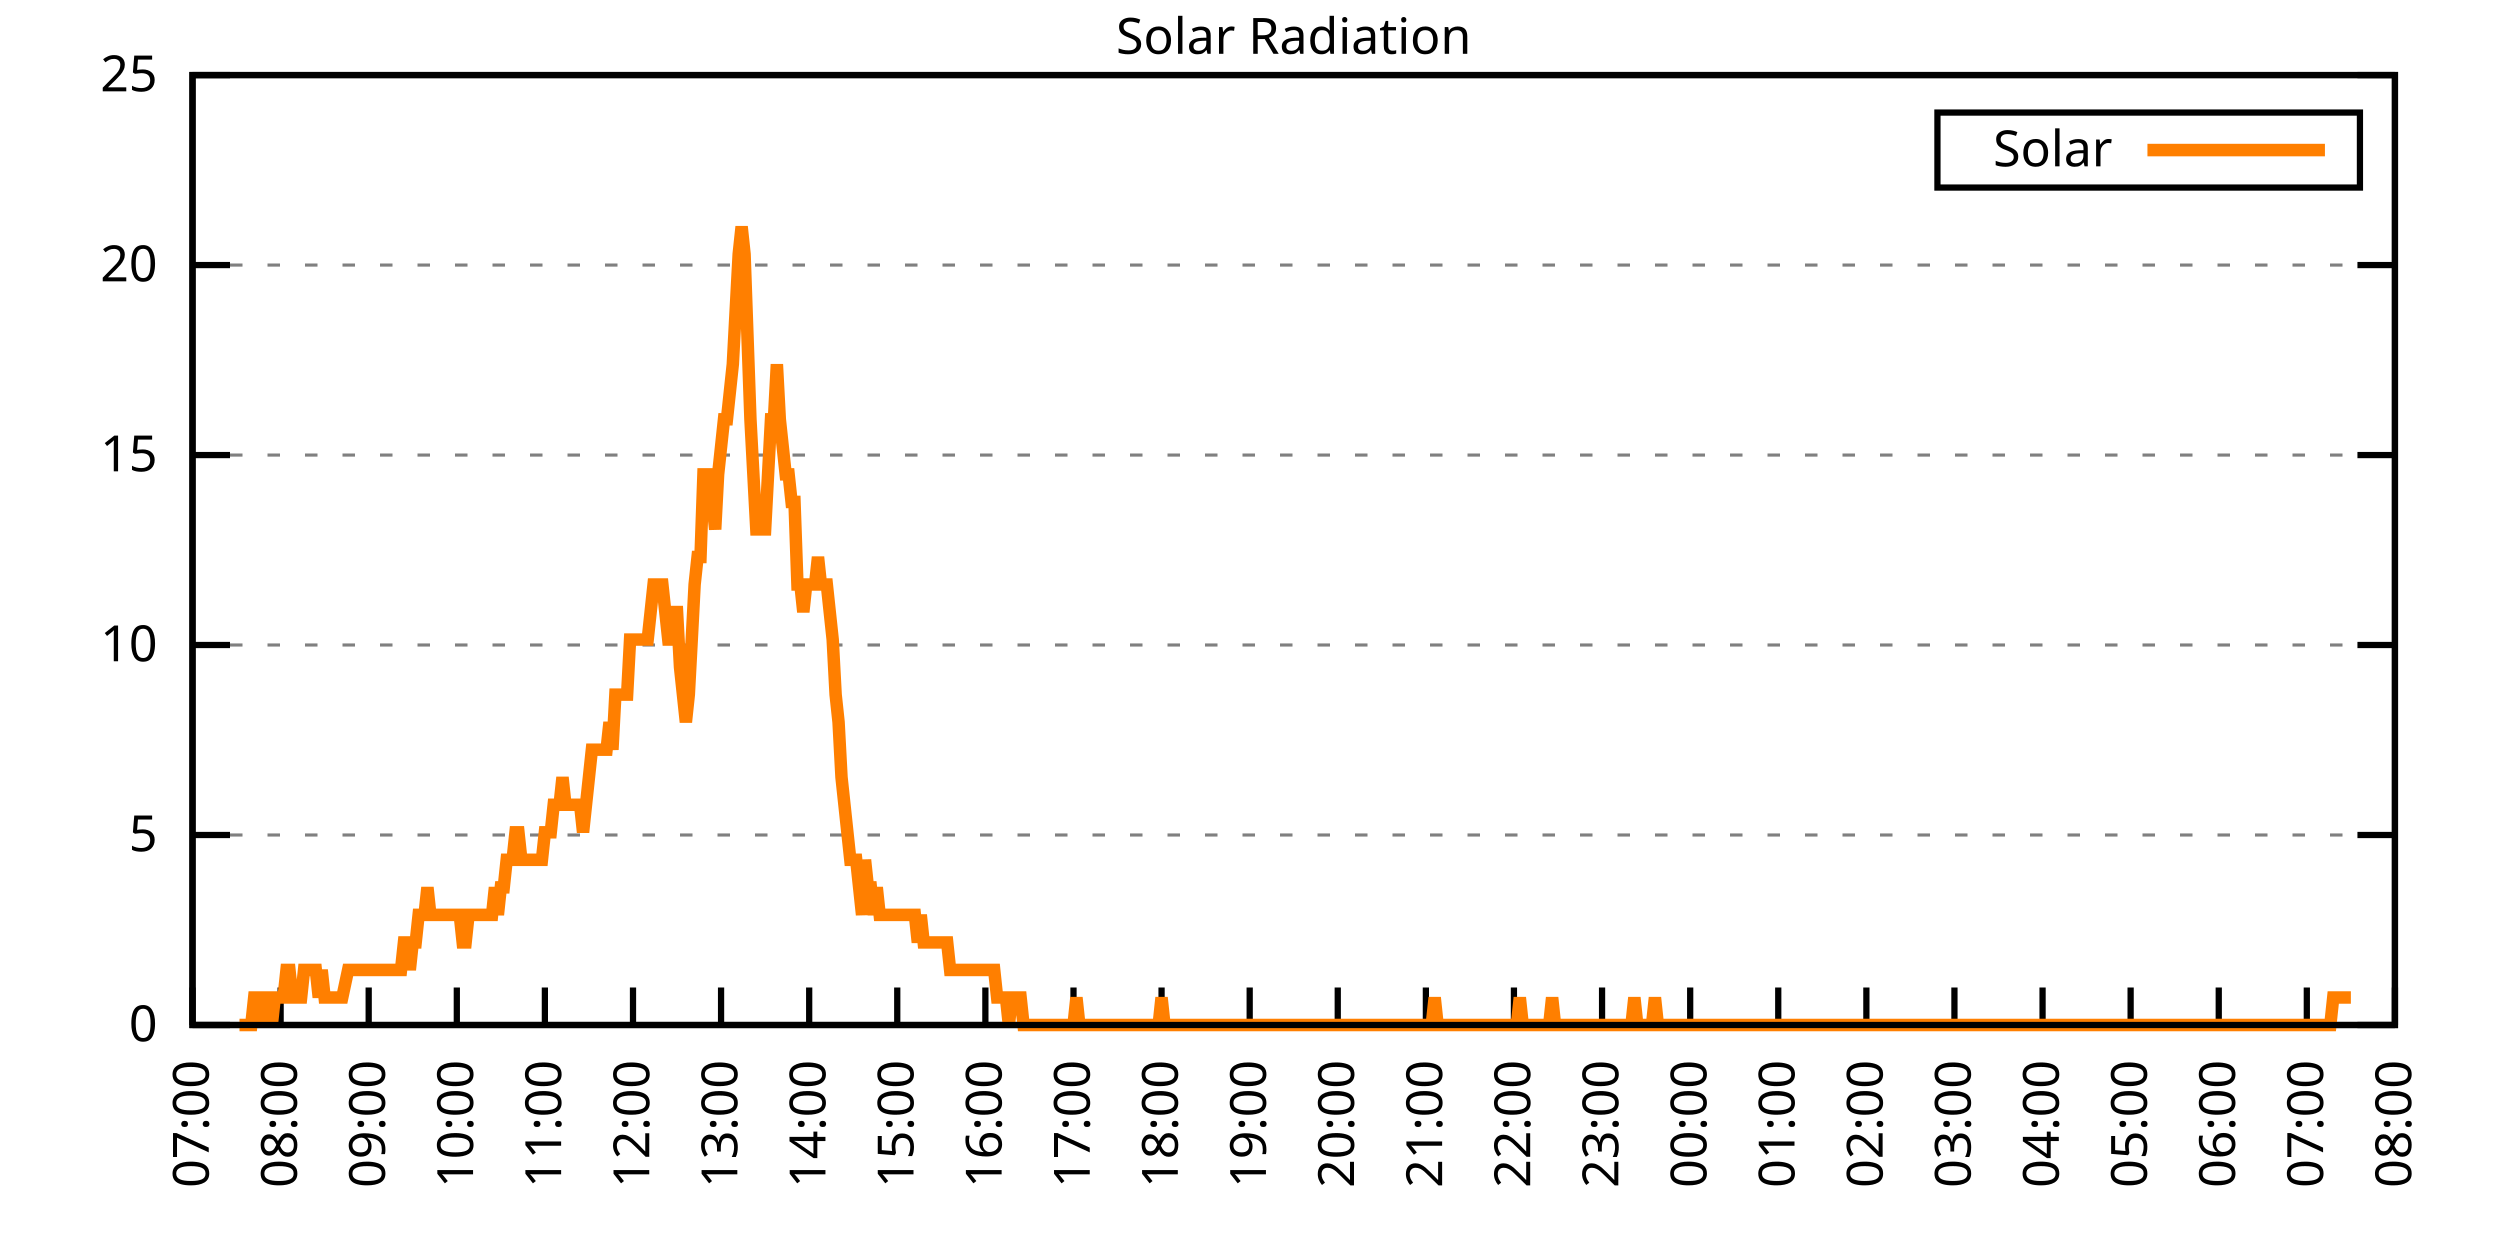
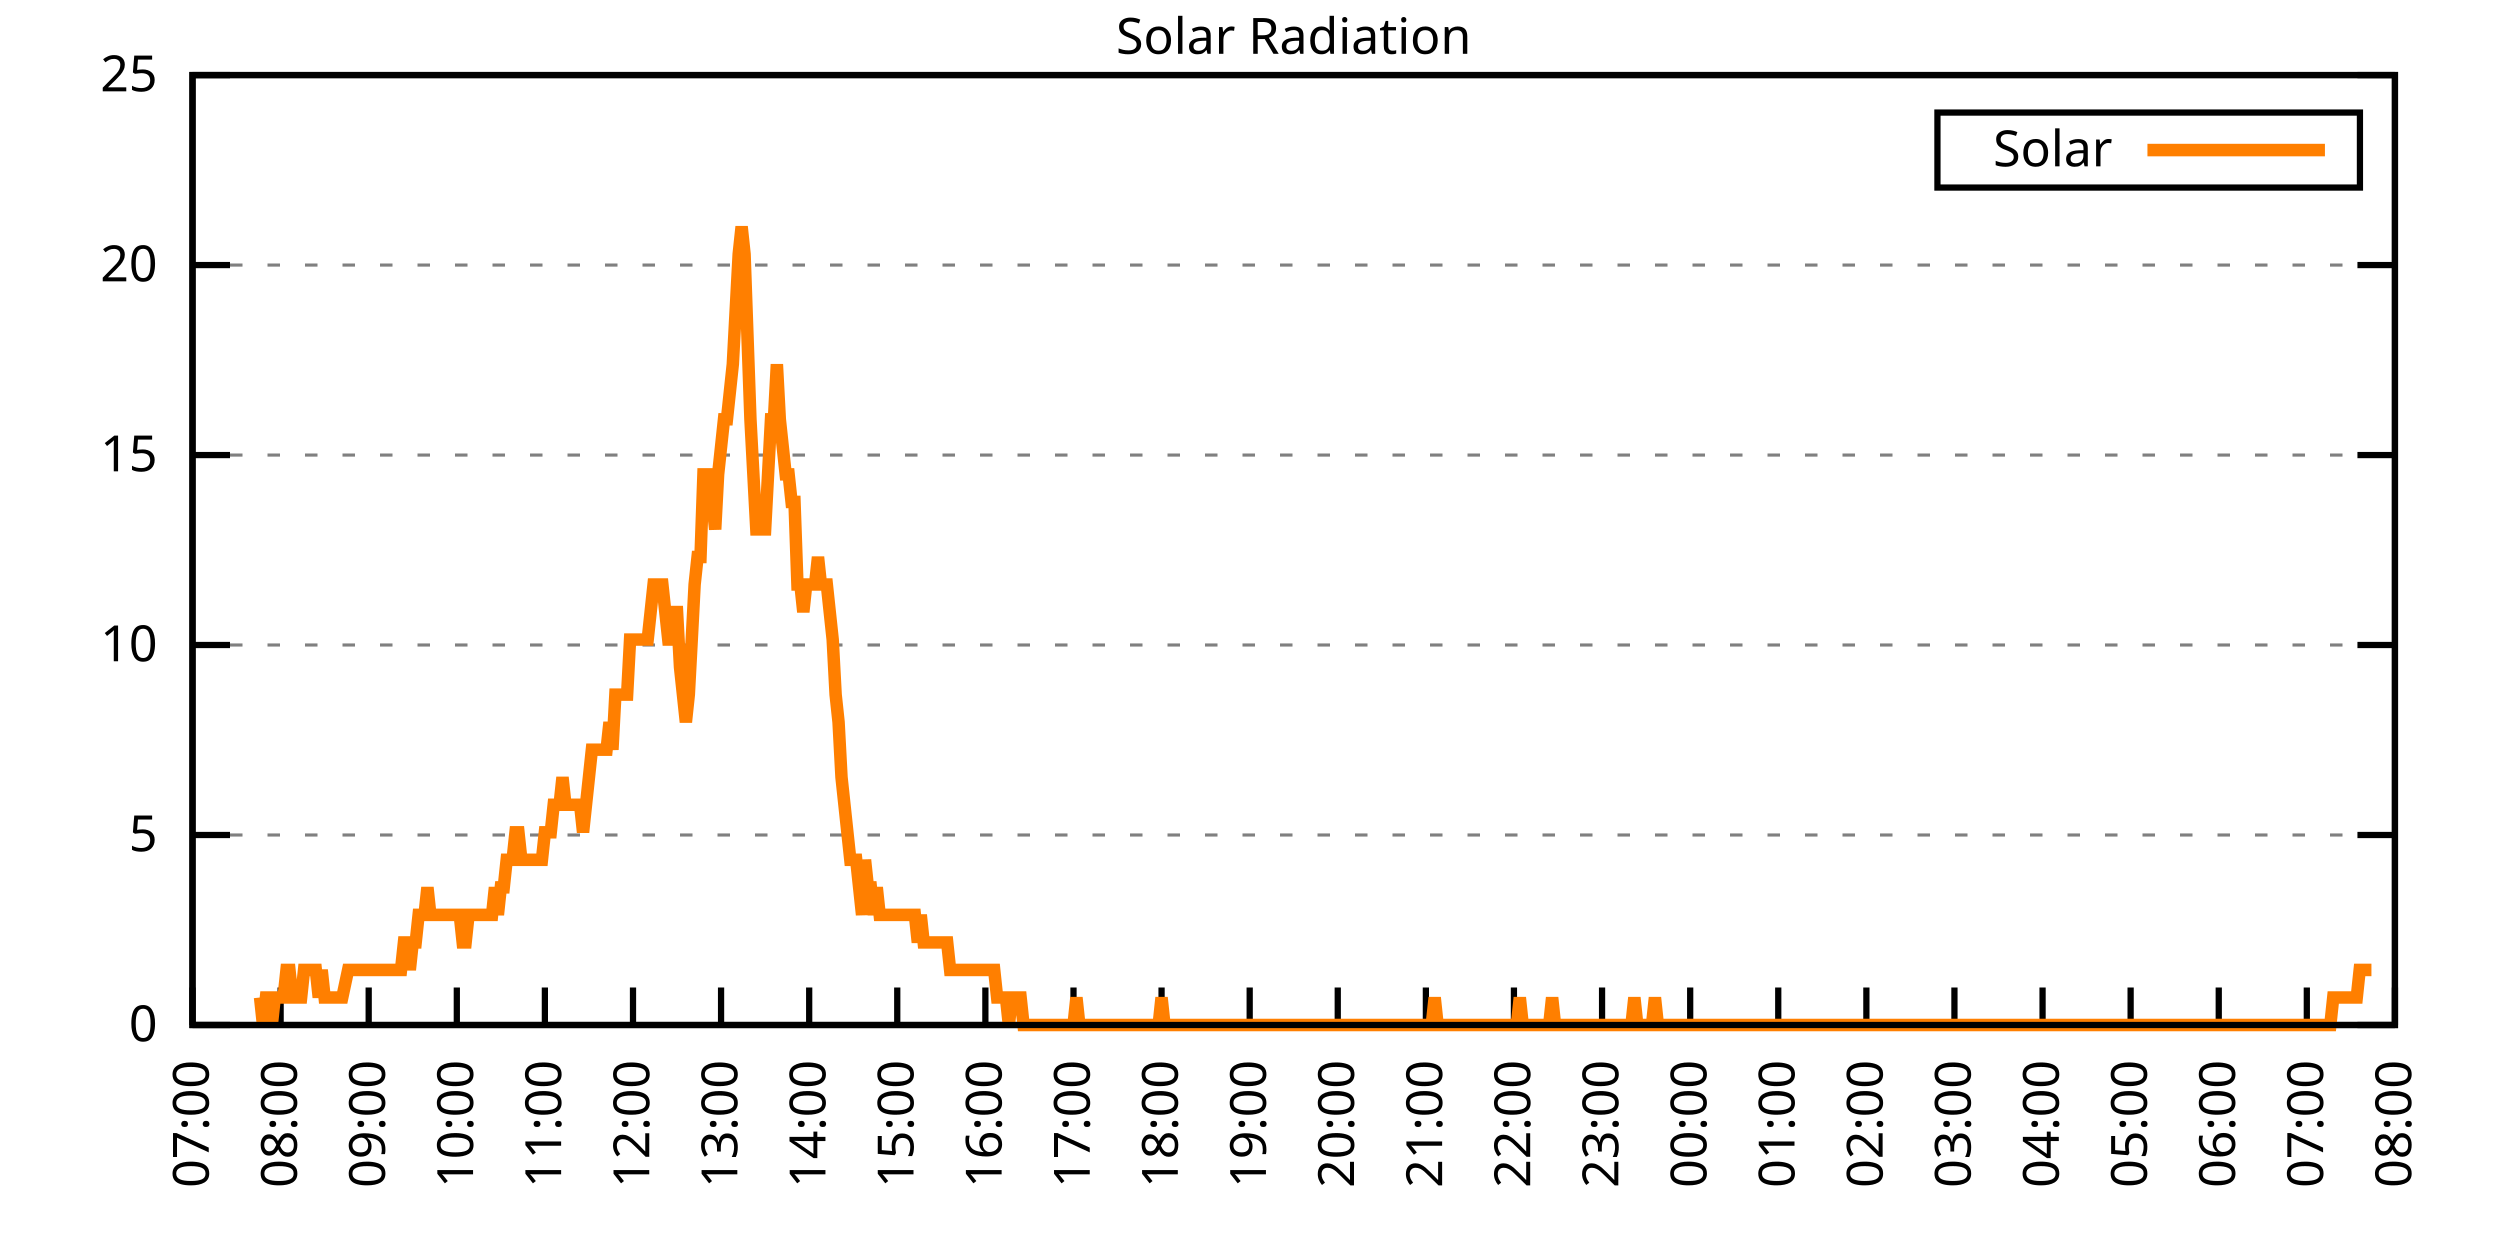
<svg xmlns="http://www.w3.org/2000/svg" xmlns:xlink="http://www.w3.org/1999/xlink" width="400" height="200" viewBox="0 0 400 200">
  <g id="gnuplot_canvas">
    <rect x="0" y="0" width="400" height="200" fill="none" />
    <defs>
      <circle id="gpDot" r="0.5" stroke-width="0.5" stroke="currentColor" />
      <path id="gpPt0" stroke-width="0.333" stroke="currentColor" d="M-1,0 h2 M0,-1 v2" />
      <path id="gpPt1" stroke-width="0.333" stroke="currentColor" d="M-1,-1 L1,1 M1,-1 L-1,1" />
      <path id="gpPt2" stroke-width="0.333" stroke="currentColor" d="M-1,0 L1,0 M0,-1 L0,1 M-1,-1 L1,1 M-1,1 L1,-1" />
      <rect id="gpPt3" stroke-width="0.333" stroke="currentColor" x="-1" y="-1" width="2" height="2" />
      <rect id="gpPt4" stroke-width="0.333" stroke="currentColor" fill="currentColor" x="-1" y="-1" width="2" height="2" />
      <circle id="gpPt5" stroke-width="0.333" stroke="currentColor" cx="0" cy="0" r="1" />
      <use xlink:href="#gpPt5" id="gpPt6" fill="currentColor" stroke="none" />
      <path id="gpPt7" stroke-width="0.333" stroke="currentColor" d="M0,-1.33 L-1.33,0.67 L1.33,0.67 z" />
      <use xlink:href="#gpPt7" id="gpPt8" fill="currentColor" stroke="none" />
      <use xlink:href="#gpPt7" id="gpPt9" stroke="currentColor" transform="rotate(180)" />
      <use xlink:href="#gpPt9" id="gpPt10" fill="currentColor" stroke="none" />
      <use xlink:href="#gpPt3" id="gpPt11" stroke="currentColor" transform="rotate(45)" />
      <use xlink:href="#gpPt11" id="gpPt12" fill="currentColor" stroke="none" />
      <path id="gpPt13" stroke-width="0.333" stroke="currentColor" d="M0,1.330 L1.265,0.411 L0.782,-1.067 L-0.782,-1.076 L-1.265,0.411 z" />
      <use xlink:href="#gpPt13" id="gpPt14" fill="currentColor" stroke="none" />
      <filter id="textbox" filterUnits="objectBoundingBox" x="0" y="0" height="1" width="1">
        <feFlood flood-color="white" flood-opacity="1" result="bgnd" />
        <feComposite in="SourceGraphic" in2="bgnd" operator="atop" />
      </filter>
      <filter id="greybox" filterUnits="objectBoundingBox" x="0" y="0" height="1" width="1">
        <feFlood flood-color="lightgrey" flood-opacity="1" result="grey" />
        <feComposite in="SourceGraphic" in2="grey" operator="atop" />
      </filter>
    </defs>
    <g fill="none" color="white" stroke="currentColor" stroke-width="1.00" stroke-linecap="butt" stroke-linejoin="miter">
</g>
    <g fill="none" color="black" stroke="currentColor" stroke-width="1.00" stroke-linecap="butt" stroke-linejoin="miter">
      <g stroke="none" shape-rendering="crispEdges">
        <polygon fill="rgb(255, 255, 255)" points="30.80,164.00 383.18,164.00 383.18,12.02 30.80,12.02 " />
      </g>
    </g>
    <g fill="none" color="black" stroke="currentColor" stroke-width="1.00" stroke-linecap="butt" stroke-linejoin="miter">
</g>
    <g fill="none" color="black" stroke="black" stroke-width="0.50" stroke-linecap="butt" stroke-linejoin="miter">
</g>
    <g fill="none" color="gray" stroke="currentColor" stroke-width="0.50" stroke-linecap="butt" stroke-linejoin="miter">
      <path stroke="gray" stroke-dasharray="2,4" class="gridline" d="M30.80,164.00 L383.19,164.00  " />
    </g>
    <g fill="none" color="gray" stroke="gray" stroke-width="1.00" stroke-linecap="butt" stroke-linejoin="miter">
</g>
    <g fill="none" color="black" stroke="currentColor" stroke-width="1.00" stroke-linecap="butt" stroke-linejoin="miter">
      <path stroke="black" d="M30.80,164.00 L36.80,164.00 M383.19,164.00 L377.19,164.00  " />
      <g transform="translate(25.20,166.60)" stroke="none" fill="black" font-family="Sans" font-size="8.00" text-anchor="end">
        <text>
          <tspan font-family="Sans"> 0</tspan>
        </text>
      </g>
    </g>
    <g fill="none" color="black" stroke="currentColor" stroke-width="1.00" stroke-linecap="butt" stroke-linejoin="miter">
</g>
    <g fill="none" color="black" stroke="black" stroke-width="0.50" stroke-linecap="butt" stroke-linejoin="miter">
</g>
    <g fill="none" color="gray" stroke="currentColor" stroke-width="0.50" stroke-linecap="butt" stroke-linejoin="miter">
      <path stroke="gray" stroke-dasharray="2,4" class="gridline" d="M30.80,133.60 L383.19,133.60  " />
    </g>
    <g fill="none" color="gray" stroke="gray" stroke-width="1.00" stroke-linecap="butt" stroke-linejoin="miter">
</g>
    <g fill="none" color="black" stroke="currentColor" stroke-width="1.00" stroke-linecap="butt" stroke-linejoin="miter">
      <path stroke="black" d="M30.80,133.60 L36.80,133.60 M383.19,133.60 L377.19,133.60  " />
      <g transform="translate(25.20,136.20)" stroke="none" fill="black" font-family="Sans" font-size="8.00" text-anchor="end">
        <text>
          <tspan font-family="Sans"> 5</tspan>
        </text>
      </g>
    </g>
    <g fill="none" color="black" stroke="currentColor" stroke-width="1.00" stroke-linecap="butt" stroke-linejoin="miter">
</g>
    <g fill="none" color="black" stroke="black" stroke-width="0.50" stroke-linecap="butt" stroke-linejoin="miter">
</g>
    <g fill="none" color="gray" stroke="currentColor" stroke-width="0.50" stroke-linecap="butt" stroke-linejoin="miter">
      <path stroke="gray" stroke-dasharray="2,4" class="gridline" d="M30.80,103.20 L383.19,103.20  " />
    </g>
    <g fill="none" color="gray" stroke="gray" stroke-width="1.00" stroke-linecap="butt" stroke-linejoin="miter">
</g>
    <g fill="none" color="black" stroke="currentColor" stroke-width="1.00" stroke-linecap="butt" stroke-linejoin="miter">
      <path stroke="black" d="M30.80,103.20 L36.80,103.20 M383.19,103.20 L377.19,103.20  " />
      <g transform="translate(25.20,105.80)" stroke="none" fill="black" font-family="Sans" font-size="8.00" text-anchor="end">
        <text>
          <tspan font-family="Sans"> 10</tspan>
        </text>
      </g>
    </g>
    <g fill="none" color="black" stroke="currentColor" stroke-width="1.00" stroke-linecap="butt" stroke-linejoin="miter">
</g>
    <g fill="none" color="black" stroke="black" stroke-width="0.50" stroke-linecap="butt" stroke-linejoin="miter">
</g>
    <g fill="none" color="gray" stroke="currentColor" stroke-width="0.50" stroke-linecap="butt" stroke-linejoin="miter">
      <path stroke="gray" stroke-dasharray="2,4" class="gridline" d="M30.80,72.81 L383.19,72.81  " />
    </g>
    <g fill="none" color="gray" stroke="gray" stroke-width="1.00" stroke-linecap="butt" stroke-linejoin="miter">
</g>
    <g fill="none" color="black" stroke="currentColor" stroke-width="1.00" stroke-linecap="butt" stroke-linejoin="miter">
      <path stroke="black" d="M30.80,72.81 L36.80,72.81 M383.19,72.81 L377.19,72.81  " />
      <g transform="translate(25.20,75.41)" stroke="none" fill="black" font-family="Sans" font-size="8.00" text-anchor="end">
        <text>
          <tspan font-family="Sans"> 15</tspan>
        </text>
      </g>
    </g>
    <g fill="none" color="black" stroke="currentColor" stroke-width="1.00" stroke-linecap="butt" stroke-linejoin="miter">
</g>
    <g fill="none" color="black" stroke="black" stroke-width="0.50" stroke-linecap="butt" stroke-linejoin="miter">
</g>
    <g fill="none" color="gray" stroke="currentColor" stroke-width="0.50" stroke-linecap="butt" stroke-linejoin="miter">
      <path stroke="gray" stroke-dasharray="2,4" class="gridline" d="M30.80,42.41 L383.19,42.41  " />
    </g>
    <g fill="none" color="gray" stroke="gray" stroke-width="1.00" stroke-linecap="butt" stroke-linejoin="miter">
</g>
    <g fill="none" color="black" stroke="currentColor" stroke-width="1.00" stroke-linecap="butt" stroke-linejoin="miter">
      <path stroke="black" d="M30.80,42.41 L36.80,42.41 M383.19,42.41 L377.19,42.41  " />
      <g transform="translate(25.20,45.01)" stroke="none" fill="black" font-family="Sans" font-size="8.00" text-anchor="end">
        <text>
          <tspan font-family="Sans"> 20</tspan>
        </text>
      </g>
    </g>
    <g fill="none" color="black" stroke="currentColor" stroke-width="1.00" stroke-linecap="butt" stroke-linejoin="miter">
</g>
    <g fill="none" color="black" stroke="black" stroke-width="0.50" stroke-linecap="butt" stroke-linejoin="miter">
</g>
    <g fill="none" color="gray" stroke="currentColor" stroke-width="0.50" stroke-linecap="butt" stroke-linejoin="miter">
      <path stroke="gray" stroke-dasharray="2,4" class="gridline" d="M30.80,12.01 L383.19,12.01  " />
    </g>
    <g fill="none" color="gray" stroke="gray" stroke-width="1.00" stroke-linecap="butt" stroke-linejoin="miter">
</g>
    <g fill="none" color="black" stroke="currentColor" stroke-width="1.00" stroke-linecap="butt" stroke-linejoin="miter">
      <path stroke="black" d="M30.80,12.01 L36.80,12.01 M383.19,12.01 L377.19,12.01  " />
      <g transform="translate(25.20,14.61)" stroke="none" fill="black" font-family="Sans" font-size="8.00" text-anchor="end">
        <text>
          <tspan font-family="Sans"> 25</tspan>
        </text>
      </g>
    </g>
    <g fill="none" color="black" stroke="currentColor" stroke-width="1.00" stroke-linecap="butt" stroke-linejoin="miter">
      <path stroke="black" d="M30.80,164.00 L30.80,158.00  " />
      <g transform="translate(33.40,169.60) rotate(270.00)" stroke="none" fill="black" font-family="Sans" font-size="8.00" text-anchor="end">
        <text>
          <tspan font-family="Sans">07:00</tspan>
        </text>
      </g>
    </g>
    <g fill="none" color="black" stroke="currentColor" stroke-width="1.00" stroke-linecap="butt" stroke-linejoin="miter">
      <path stroke="black" d="M44.90,164.00 L44.90,158.00  " />
      <g transform="translate(47.50,169.60) rotate(270.00)" stroke="none" fill="black" font-family="Sans" font-size="8.00" text-anchor="end">
        <text>
          <tspan font-family="Sans">08:00</tspan>
        </text>
      </g>
    </g>
    <g fill="none" color="black" stroke="currentColor" stroke-width="1.00" stroke-linecap="butt" stroke-linejoin="miter">
      <path stroke="black" d="M58.99,164.00 L58.99,158.00  " />
      <g transform="translate(61.59,169.60) rotate(270.00)" stroke="none" fill="black" font-family="Sans" font-size="8.00" text-anchor="end">
        <text>
          <tspan font-family="Sans">09:00</tspan>
        </text>
      </g>
    </g>
    <g fill="none" color="black" stroke="currentColor" stroke-width="1.00" stroke-linecap="butt" stroke-linejoin="miter">
      <path stroke="black" d="M73.09,164.00 L73.09,158.00  " />
      <g transform="translate(75.69,169.60) rotate(270.00)" stroke="none" fill="black" font-family="Sans" font-size="8.00" text-anchor="end">
        <text>
          <tspan font-family="Sans">10:00</tspan>
        </text>
      </g>
    </g>
    <g fill="none" color="black" stroke="currentColor" stroke-width="1.00" stroke-linecap="butt" stroke-linejoin="miter">
      <path stroke="black" d="M87.18,164.00 L87.18,158.00  " />
      <g transform="translate(89.78,169.60) rotate(270.00)" stroke="none" fill="black" font-family="Sans" font-size="8.00" text-anchor="end">
        <text>
          <tspan font-family="Sans">11:00</tspan>
        </text>
      </g>
    </g>
    <g fill="none" color="black" stroke="currentColor" stroke-width="1.00" stroke-linecap="butt" stroke-linejoin="miter">
      <path stroke="black" d="M101.28,164.00 L101.28,158.00  " />
      <g transform="translate(103.88,169.60) rotate(270.00)" stroke="none" fill="black" font-family="Sans" font-size="8.00" text-anchor="end">
        <text>
          <tspan font-family="Sans">12:00</tspan>
        </text>
      </g>
    </g>
    <g fill="none" color="black" stroke="currentColor" stroke-width="1.00" stroke-linecap="butt" stroke-linejoin="miter">
      <path stroke="black" d="M115.37,164.00 L115.37,158.00  " />
      <g transform="translate(117.97,169.60) rotate(270.00)" stroke="none" fill="black" font-family="Sans" font-size="8.00" text-anchor="end">
        <text>
          <tspan font-family="Sans">13:00</tspan>
        </text>
      </g>
    </g>
    <g fill="none" color="black" stroke="currentColor" stroke-width="1.00" stroke-linecap="butt" stroke-linejoin="miter">
      <path stroke="black" d="M129.47,164.00 L129.47,158.00  " />
      <g transform="translate(132.07,169.60) rotate(270.00)" stroke="none" fill="black" font-family="Sans" font-size="8.00" text-anchor="end">
        <text>
          <tspan font-family="Sans">14:00</tspan>
        </text>
      </g>
    </g>
    <g fill="none" color="black" stroke="currentColor" stroke-width="1.00" stroke-linecap="butt" stroke-linejoin="miter">
      <path stroke="black" d="M143.56,164.00 L143.56,158.00  " />
      <g transform="translate(146.16,169.60) rotate(270.00)" stroke="none" fill="black" font-family="Sans" font-size="8.00" text-anchor="end">
        <text>
          <tspan font-family="Sans">15:00</tspan>
        </text>
      </g>
    </g>
    <g fill="none" color="black" stroke="currentColor" stroke-width="1.00" stroke-linecap="butt" stroke-linejoin="miter">
      <path stroke="black" d="M157.66,164.00 L157.66,158.00  " />
      <g transform="translate(160.26,169.60) rotate(270.00)" stroke="none" fill="black" font-family="Sans" font-size="8.00" text-anchor="end">
        <text>
          <tspan font-family="Sans">16:00</tspan>
        </text>
      </g>
    </g>
    <g fill="none" color="black" stroke="currentColor" stroke-width="1.00" stroke-linecap="butt" stroke-linejoin="miter">
      <path stroke="black" d="M171.76,164.00 L171.76,158.00  " />
      <g transform="translate(174.36,169.60) rotate(270.00)" stroke="none" fill="black" font-family="Sans" font-size="8.00" text-anchor="end">
        <text>
          <tspan font-family="Sans">17:00</tspan>
        </text>
      </g>
    </g>
    <g fill="none" color="black" stroke="currentColor" stroke-width="1.00" stroke-linecap="butt" stroke-linejoin="miter">
      <path stroke="black" d="M185.85,164.00 L185.85,158.00  " />
      <g transform="translate(188.45,169.60) rotate(270.00)" stroke="none" fill="black" font-family="Sans" font-size="8.00" text-anchor="end">
        <text>
          <tspan font-family="Sans">18:00</tspan>
        </text>
      </g>
    </g>
    <g fill="none" color="black" stroke="currentColor" stroke-width="1.00" stroke-linecap="butt" stroke-linejoin="miter">
      <path stroke="black" d="M199.95,164.00 L199.95,158.00  " />
      <g transform="translate(202.55,169.60) rotate(270.00)" stroke="none" fill="black" font-family="Sans" font-size="8.00" text-anchor="end">
        <text>
          <tspan font-family="Sans">19:00</tspan>
        </text>
      </g>
    </g>
    <g fill="none" color="black" stroke="currentColor" stroke-width="1.00" stroke-linecap="butt" stroke-linejoin="miter">
      <path stroke="black" d="M214.04,164.00 L214.04,158.00  " />
      <g transform="translate(216.64,169.60) rotate(270.00)" stroke="none" fill="black" font-family="Sans" font-size="8.00" text-anchor="end">
        <text>
          <tspan font-family="Sans">20:00</tspan>
        </text>
      </g>
    </g>
    <g fill="none" color="black" stroke="currentColor" stroke-width="1.00" stroke-linecap="butt" stroke-linejoin="miter">
      <path stroke="black" d="M228.14,164.00 L228.14,158.00  " />
      <g transform="translate(230.74,169.60) rotate(270.00)" stroke="none" fill="black" font-family="Sans" font-size="8.00" text-anchor="end">
        <text>
          <tspan font-family="Sans">21:00</tspan>
        </text>
      </g>
    </g>
    <g fill="none" color="black" stroke="currentColor" stroke-width="1.00" stroke-linecap="butt" stroke-linejoin="miter">
      <path stroke="black" d="M242.23,164.00 L242.23,158.00  " />
      <g transform="translate(244.83,169.60) rotate(270.00)" stroke="none" fill="black" font-family="Sans" font-size="8.00" text-anchor="end">
        <text>
          <tspan font-family="Sans">22:00</tspan>
        </text>
      </g>
    </g>
    <g fill="none" color="black" stroke="currentColor" stroke-width="1.00" stroke-linecap="butt" stroke-linejoin="miter">
      <path stroke="black" d="M256.33,164.00 L256.33,158.00  " />
      <g transform="translate(258.93,169.60) rotate(270.00)" stroke="none" fill="black" font-family="Sans" font-size="8.00" text-anchor="end">
        <text>
          <tspan font-family="Sans">23:00</tspan>
        </text>
      </g>
    </g>
    <g fill="none" color="black" stroke="currentColor" stroke-width="1.00" stroke-linecap="butt" stroke-linejoin="miter">
      <path stroke="black" d="M270.43,164.00 L270.43,158.00  " />
      <g transform="translate(273.03,169.60) rotate(270.00)" stroke="none" fill="black" font-family="Sans" font-size="8.00" text-anchor="end">
        <text>
          <tspan font-family="Sans">00:00</tspan>
        </text>
      </g>
    </g>
    <g fill="none" color="black" stroke="currentColor" stroke-width="1.00" stroke-linecap="butt" stroke-linejoin="miter">
      <path stroke="black" d="M284.52,164.00 L284.52,158.00  " />
      <g transform="translate(287.12,169.60) rotate(270.00)" stroke="none" fill="black" font-family="Sans" font-size="8.00" text-anchor="end">
        <text>
          <tspan font-family="Sans">01:00</tspan>
        </text>
      </g>
    </g>
    <g fill="none" color="black" stroke="currentColor" stroke-width="1.00" stroke-linecap="butt" stroke-linejoin="miter">
      <path stroke="black" d="M298.62,164.00 L298.62,158.00  " />
      <g transform="translate(301.22,169.60) rotate(270.00)" stroke="none" fill="black" font-family="Sans" font-size="8.00" text-anchor="end">
        <text>
          <tspan font-family="Sans">02:00</tspan>
        </text>
      </g>
    </g>
    <g fill="none" color="black" stroke="currentColor" stroke-width="1.00" stroke-linecap="butt" stroke-linejoin="miter">
      <path stroke="black" d="M312.71,164.00 L312.71,158.00  " />
      <g transform="translate(315.31,169.60) rotate(270.00)" stroke="none" fill="black" font-family="Sans" font-size="8.00" text-anchor="end">
        <text>
          <tspan font-family="Sans">03:00</tspan>
        </text>
      </g>
    </g>
    <g fill="none" color="black" stroke="currentColor" stroke-width="1.00" stroke-linecap="butt" stroke-linejoin="miter">
      <path stroke="black" d="M326.81,164.00 L326.81,158.00  " />
      <g transform="translate(329.41,169.60) rotate(270.00)" stroke="none" fill="black" font-family="Sans" font-size="8.00" text-anchor="end">
        <text>
          <tspan font-family="Sans">04:00</tspan>
        </text>
      </g>
    </g>
    <g fill="none" color="black" stroke="currentColor" stroke-width="1.00" stroke-linecap="butt" stroke-linejoin="miter">
      <path stroke="black" d="M340.90,164.00 L340.90,158.00  " />
      <g transform="translate(343.50,169.60) rotate(270.00)" stroke="none" fill="black" font-family="Sans" font-size="8.00" text-anchor="end">
        <text>
          <tspan font-family="Sans">05:00</tspan>
        </text>
      </g>
    </g>
    <g fill="none" color="black" stroke="currentColor" stroke-width="1.00" stroke-linecap="butt" stroke-linejoin="miter">
      <path stroke="black" d="M355.00,164.00 L355.00,158.00  " />
      <g transform="translate(357.60,169.60) rotate(270.00)" stroke="none" fill="black" font-family="Sans" font-size="8.00" text-anchor="end">
        <text>
          <tspan font-family="Sans">06:00</tspan>
        </text>
      </g>
    </g>
    <g fill="none" color="black" stroke="currentColor" stroke-width="1.00" stroke-linecap="butt" stroke-linejoin="miter">
      <path stroke="black" d="M369.09,164.00 L369.09,158.00  " />
      <g transform="translate(371.69,169.60) rotate(270.00)" stroke="none" fill="black" font-family="Sans" font-size="8.00" text-anchor="end">
        <text>
          <tspan font-family="Sans">07:00</tspan>
        </text>
      </g>
    </g>
    <g fill="none" color="black" stroke="currentColor" stroke-width="1.00" stroke-linecap="butt" stroke-linejoin="miter">
      <path stroke="black" d="M383.19,164.00 L383.19,158.00  " />
      <g transform="translate(385.79,169.60) rotate(270.00)" stroke="none" fill="black" font-family="Sans" font-size="8.00" text-anchor="end">
        <text>
          <tspan font-family="Sans">08:00</tspan>
        </text>
      </g>
    </g>
    <g fill="none" color="black" stroke="currentColor" stroke-width="1.00" stroke-linecap="butt" stroke-linejoin="miter">
</g>
    <g fill="none" color="black" stroke="currentColor" stroke-width="1.00" stroke-linecap="butt" stroke-linejoin="miter">
      <path stroke="black" d="M30.80,12.01 L30.80,164.00 L383.19,164.00 L383.19,12.01 L30.80,12.01 Z  " />
    </g>
    <g fill="none" color="black" stroke="currentColor" stroke-width="1.00" stroke-linecap="butt" stroke-linejoin="miter">
</g>
    <g fill="none" color="black" stroke="currentColor" stroke-width="1.00" stroke-linecap="butt" stroke-linejoin="miter">
      <path stroke="black" d="M309.99,30.01 L309.99,18.01 L377.59,18.01 L377.59,30.01 L309.99,30.01 Z  " />
    </g>
    <g id="Solar_Radiation_plot_1">
      <g fill="none" color="white" stroke="black" stroke-width="2.00" stroke-linecap="butt" stroke-linejoin="miter">
</g>
      <g fill="none" color="black" stroke="currentColor" stroke-width="2.00" stroke-linecap="butt" stroke-linejoin="miter">
        <g transform="translate(337.99,26.61)" stroke="none" fill="black" font-family="Sans" font-size="8.00" text-anchor="end">
          <text>
            <tspan font-family="Sans">Solar</tspan>
          </text>
        </g>
      </g>
      <g fill="none" color="black" stroke="currentColor" stroke-width="2.00" stroke-linecap="butt" stroke-linejoin="miter">
-         <path stroke="rgb(255, 127,   0)" d="M343.59,24.01 L371.99,24.01 M38.32,164.00 L38.79,164.00 L39.26,164.00 L39.73,164.00 L40.20,164.00 L40.67,159.60   L41.14,159.60 L41.61,159.60 L42.08,164.00 L42.55,159.60 L43.02,159.60 L43.49,164.00 L43.96,159.60 L44.43,159.60   L44.90,159.60 L45.37,159.60 L45.84,155.19 L46.31,155.19 L46.78,159.60 L47.24,159.60 L47.71,159.60 L48.18,159.60   L48.65,155.19 L49.12,155.19 L49.59,155.19 L50.06,155.19 L50.53,155.19 L51.00,159.60 L51.47,155.19 L51.94,159.60   L52.41,159.60 L52.88,159.60 L53.35,159.60 L53.82,159.60 L54.29,159.60 L54.76,159.60 L55.70,155.19 L56.17,155.19   L56.64,155.19 L57.11,155.19 L57.58,155.19 L58.05,155.19 L58.52,155.19 L58.99,155.19 L59.46,155.19 L59.93,155.19   L60.40,155.19 L60.87,155.19 L61.34,155.19 L61.81,155.19 L62.28,155.19 L62.75,155.19 L63.22,155.19 L63.69,155.19   L64.16,155.19 L64.63,150.79 L65.10,150.79 L65.57,155.19 L66.04,150.79 L66.51,150.79 L66.98,146.38 L67.45,146.38   L67.92,146.38 L68.39,141.98 L68.86,146.38 L69.33,146.38 L69.80,146.38 L70.27,146.38 L70.74,146.38 L71.21,146.38   L71.68,146.38 L72.15,146.38 L72.62,146.38 L73.09,146.38 L73.56,146.38 L74.03,150.79 L74.50,150.79 L74.97,146.38   L75.44,146.38 L75.91,146.38 L76.38,146.38 L76.85,146.38 L77.32,146.38 L77.79,146.38 L78.26,146.38 L78.73,146.38   L79.19,141.98 L79.66,146.38 L80.13,141.98 L80.60,141.98 L81.07,137.57 L81.54,137.57 L82.01,137.57 L82.48,133.17   L82.95,133.17 L83.42,137.57 L83.89,137.57 L84.36,137.57 L84.83,137.57 L85.30,137.57 L85.77,137.57 L86.24,137.57   L86.71,137.57 L87.18,133.17 L87.65,133.17 L88.12,133.17 L88.59,128.76 L89.06,128.76 L89.53,128.76 L90.00,124.36   L90.47,128.76 L90.94,128.76 L91.41,128.76 L91.88,128.76 L92.35,128.76 L92.82,128.76 L93.29,133.17 L93.76,128.76   L94.23,124.36 L94.70,119.95 L95.17,119.95 L95.64,119.95 L96.11,119.95 L96.58,119.95 L97.05,119.95 L97.52,115.55   L97.99,119.95 L98.46,111.14 L98.93,111.14 L99.40,111.14 L99.87,111.14 L100.34,111.14 L100.81,102.33 L101.28,102.33   L101.75,102.33 L102.22,102.33 L102.69,102.33 L103.16,102.33 L103.63,102.33 L104.10,97.93 L104.57,93.52 L105.04,93.52   L105.51,93.52 L105.98,93.52 L106.45,97.93 L106.92,102.33 L107.39,102.33 L107.86,97.93 L108.33,97.93 L108.80,106.74   L109.27,111.14 L109.74,115.55 L110.21,111.14 L110.68,102.33 L111.14,93.52 L111.61,89.12 L112.08,89.12 L112.55,75.90   L113.02,75.90 L113.49,75.90 L113.96,80.31 L114.43,84.71 L114.90,75.90 L115.37,71.50 L115.84,67.09 L116.31,67.09   L116.78,62.69 L117.25,58.28 L117.72,49.47 L118.19,40.66 L118.66,36.26 L119.13,40.66 L119.60,53.88 L120.07,67.09   L120.54,75.90 L121.01,84.71 L121.48,84.71 L121.95,84.71 L122.42,84.71 L122.89,75.90 L123.36,67.09 L123.83,67.09   L124.30,58.28 L124.77,67.09 L125.24,71.50 L125.71,75.90 L126.18,75.90 L126.65,80.31 L127.12,80.31 L127.59,93.52   L128.06,93.52 L128.53,97.93 L129.00,93.52 L129.47,93.52 L129.94,93.52 L130.41,93.52 L130.88,89.12 L131.35,93.52   L131.82,93.52 L132.29,93.52 L132.76,97.93 L133.23,102.33 L133.70,111.14 L134.17,115.55 L134.64,124.36 L135.11,128.76   L135.58,133.17 L136.05,137.57 L136.52,137.57 L136.99,137.57 L137.46,141.98 L137.93,146.38 L138.40,137.57 L138.87,141.98   L139.34,141.98 L139.81,146.38 L140.28,141.98 L140.75,146.38 L141.22,146.38 L141.69,146.38 L142.16,146.38 L142.63,146.38   L143.09,146.38 L143.56,146.38 L144.03,146.38 L144.50,146.38 L144.97,146.38 L145.44,146.38 L145.91,146.38 L146.38,146.38   L146.85,150.79 L147.32,146.38 L147.79,150.79 L148.26,150.79 L148.73,150.79 L149.20,150.79 L149.67,150.79 L150.14,150.79   L150.61,150.79 L151.08,150.79 L151.55,150.79 L152.02,155.19 L152.49,155.19 L152.96,155.19 L153.43,155.19 L153.90,155.19   L154.37,155.19 L154.84,155.19 L155.31,155.19 L155.78,155.19 L156.25,155.19 L156.72,155.19 L157.19,155.19 L157.66,155.19   L158.13,155.19 L158.60,155.19 L159.07,155.19 L159.54,159.60 L160.01,159.60 L160.48,159.60 L160.95,159.60 L161.42,164.00   L161.89,159.60 L162.36,159.60 L162.83,159.60 L163.30,159.60 L163.77,164.00 L164.24,164.00 L164.71,164.00 L165.18,164.00   L165.65,164.00 L166.12,164.00 L166.59,164.00 L167.06,164.00 L167.53,164.00 L168.00,164.00 L168.47,164.00 L168.94,164.00   L169.41,164.00 L169.88,164.00 L170.35,164.00 L170.82,164.00 L171.29,164.00 L171.76,164.00 L172.23,159.60 L172.70,164.00   L173.17,164.00 L173.64,164.00 L174.11,164.00 L174.58,164.00 L175.04,164.00 L175.51,164.00 L175.98,164.00 L176.45,164.00   L176.92,164.00 L177.39,164.00 L177.86,164.00 L178.33,164.00 L178.80,164.00 L179.27,164.00 L179.74,164.00 L180.21,164.00   L180.68,164.00 L181.15,164.00 L181.62,164.00 L182.09,164.00 L182.56,164.00 L183.03,164.00 L183.50,164.00 L183.97,164.00   L184.44,164.00 L184.91,164.00 L185.38,164.00 L185.85,159.60 L186.32,164.00 L186.79,164.00 L187.26,164.00 L187.73,164.00   L188.20,164.00 L188.67,164.00 L189.14,164.00 L189.61,164.00 L190.08,164.00 L190.55,164.00 L191.02,164.00 L191.49,164.00   L191.96,164.00 L192.43,164.00 L192.90,164.00 L193.37,164.00 L193.84,164.00 L194.31,164.00 L194.78,164.00 L195.25,164.00   L195.72,164.00 L196.19,164.00 L196.66,164.00 L197.13,164.00 L197.60,164.00 L198.07,164.00 L198.54,164.00 L199.01,164.00   L199.48,164.00 L199.95,164.00 L200.42,164.00 L200.89,164.00 L201.36,164.00 L201.83,164.00 L202.30,164.00 L202.77,164.00   L203.24,164.00 L203.71,164.00 L204.18,164.00 L204.65,164.00 L205.12,164.00 L205.59,164.00 L206.06,164.00 L206.53,164.00   L207.00,164.00 L207.46,164.00 L207.93,164.00 L208.40,164.00 L208.87,164.00 L209.34,164.00 L209.81,164.00 L210.28,164.00   L210.75,164.00 L211.22,164.00 L211.69,164.00 L212.16,164.00 L212.63,164.00 L213.10,164.00 L213.57,164.00 L214.04,164.00   L214.51,164.00 L214.98,164.00 L215.45,164.00 L215.92,164.00 L216.39,164.00 L216.86,164.00 L217.33,164.00 L217.80,164.00   L218.27,164.00 L218.74,164.00 L219.21,164.00 L219.68,164.00 L220.15,164.00 L220.62,164.00 L221.09,164.00 L221.56,164.00   L222.03,164.00 L222.50,164.00 L222.97,164.00 L223.44,164.00 L223.91,164.00 L224.38,164.00 L224.85,164.00 L225.32,164.00   L225.79,164.00 L226.26,164.00 L226.73,164.00 L227.20,164.00 L227.67,164.00 L228.14,164.00 L228.61,164.00 L229.08,164.00   L229.55,159.60 L230.02,164.00 L230.49,164.00 L230.96,164.00 L231.43,164.00 L231.90,164.00 L232.37,164.00 L232.84,164.00   L233.31,164.00 L233.78,164.00 L234.25,164.00 L234.72,164.00 L235.19,164.00 L235.66,164.00 L236.13,164.00 L236.60,164.00   L237.07,164.00 L237.54,164.00 L238.01,164.00 L238.48,164.00 L238.95,164.00 L239.41,164.00 L239.88,164.00 L240.35,164.00   L240.82,164.00 L241.29,164.00 L241.76,164.00 L242.23,164.00 L242.70,164.00 L243.17,159.60 L243.64,164.00 L244.11,164.00   L244.58,164.00 L245.05,164.00 L245.52,164.00 L245.99,164.00 L246.46,164.00 L246.93,164.00 L247.40,164.00 L247.87,164.00   L248.34,159.60 L248.81,164.00 L249.28,164.00 L249.75,164.00 L250.22,164.00 L250.69,164.00 L251.16,164.00 L251.63,164.00   L252.10,164.00 L252.57,164.00 L253.04,164.00 L253.51,164.00 L253.98,164.00 L254.45,164.00 L254.92,164.00 L255.39,164.00   L255.86,164.00 L256.33,164.00 L256.80,164.00 L257.27,164.00 L257.74,164.00 L258.21,164.00 L258.68,164.00 L259.15,164.00   L259.62,164.00 L260.09,164.00 L260.56,164.00 L261.03,164.00 L261.50,159.60 L261.97,164.00 L262.44,164.00 L262.91,164.00   L263.38,164.00 L263.85,164.00 L264.32,164.00 L264.79,159.60 L265.26,164.00 L265.73,164.00 L266.20,164.00 L266.67,164.00   L267.14,164.00 L267.61,164.00 L268.08,164.00 L268.55,164.00 L269.02,164.00 L269.49,164.00 L269.96,164.00 L270.43,164.00   L270.90,164.00 L271.36,164.00 L271.83,164.00 L272.30,164.00 L272.77,164.00 L273.24,164.00 L273.71,164.00 L274.18,164.00   L274.65,164.00 L275.12,164.00 L275.59,164.00 L276.06,164.00 L276.53,164.00 L277.00,164.00 L277.47,164.00 L277.94,164.00   L278.41,164.00 L278.88,164.00 L279.35,164.00 L279.82,164.00 L280.29,164.00 L280.76,164.00 L281.23,164.00 L281.70,164.00   L282.17,164.00 L282.64,164.00 L283.11,164.00 L283.58,164.00 L284.05,164.00 L284.52,164.00 L284.99,164.00 L285.46,164.00   L285.93,164.00 L286.40,164.00 L286.87,164.00 L287.34,164.00 L287.81,164.00 L288.28,164.00 L288.75,164.00 L289.22,164.00   L289.69,164.00 L290.16,164.00 L290.63,164.00 L291.10,164.00 L291.57,164.00 L292.04,164.00 L292.51,164.00 L292.98,164.00   L293.45,164.00 L293.92,164.00 L294.39,164.00 L294.86,164.00 L295.33,164.00 L295.80,164.00 L296.27,164.00 L296.74,164.00   L297.21,164.00 L297.68,164.00 L298.15,164.00 L298.62,164.00 L299.09,164.00 L299.56,164.00 L300.03,164.00 L300.50,164.00   L300.97,164.00 L301.44,164.00 L301.91,164.00 L302.38,164.00 L302.85,164.00 L303.31,164.00 L303.78,164.00 L304.25,164.00   L304.72,164.00 L305.19,164.00 L305.66,164.00 L306.13,164.00 L306.60,164.00 L307.07,164.00 L307.54,164.00 L308.01,164.00   L308.48,164.00 L308.95,164.00 L309.42,164.00 L309.89,164.00 L310.36,164.00 L310.83,164.00 L311.30,164.00 L311.77,164.00   L312.24,164.00 L312.71,164.00 L313.18,164.00 L313.65,164.00 L314.12,164.00 L314.59,164.00 L315.06,164.00 L315.53,164.00   L316.00,164.00 L316.47,164.00 L316.94,164.00 L317.41,164.00 L317.88,164.00 L318.35,164.00 L318.82,164.00 L319.29,164.00   L319.76,164.00 L320.23,164.00 L320.70,164.00 L321.17,164.00 L321.64,164.00 L322.11,164.00 L322.58,164.00 L323.05,164.00   L323.52,164.00 L323.99,164.00 L324.46,164.00 L324.93,164.00 L325.40,164.00 L325.87,164.00 L326.34,164.00 L326.81,164.00   L327.28,164.00 L327.75,164.00 L328.22,164.00 L328.69,164.00 L329.16,164.00 L329.63,164.00 L330.10,164.00 L330.57,164.00   L331.04,164.00 L331.51,164.00 L331.98,164.00 L332.45,164.00 L332.92,164.00 L333.39,164.00 L333.86,164.00 L334.33,164.00   L334.80,164.00 L335.26,164.00 L335.73,164.00 L336.20,164.00 L336.67,164.00 L337.14,164.00 L337.61,164.00 L338.08,164.00   L338.55,164.00 L339.02,164.00 L339.49,164.00 L339.96,164.00 L340.43,164.00 L340.90,164.00 L341.37,164.00 L341.84,164.00   L342.31,164.00 L342.78,164.00 L343.25,164.00 L343.72,164.00 L344.19,164.00 L344.66,164.00 L345.13,164.00 L345.60,164.00   L346.07,164.00 L346.54,164.00 L347.01,164.00 L347.48,164.00 L347.95,164.00 L348.42,164.00 L348.89,164.00 L349.36,164.00   L349.83,164.00 L350.30,164.00 L350.77,164.00 L351.24,164.00 L351.71,164.00 L352.18,164.00 L352.65,164.00 L353.12,164.00   L353.59,164.00 L354.06,164.00 L354.53,164.00 L355.00,164.00 L355.47,164.00 L355.94,164.00 L356.41,164.00 L356.88,164.00   L357.35,164.00 L357.82,164.00 L358.29,164.00 L358.76,164.00 L359.23,164.00 L359.70,164.00 L360.17,164.00 L360.64,164.00   L361.11,164.00 L361.58,164.00 L362.05,164.00 L362.52,164.00 L362.99,164.00 L363.46,164.00 L363.93,164.00 L364.40,164.00   L364.87,164.00 L365.34,164.00 L365.81,164.00 L366.28,164.00 L366.75,164.00 L367.21,164.00 L367.68,164.00 L368.15,164.00   L368.62,164.00 L369.09,164.00 L369.56,164.00 L370.03,164.00 L370.50,164.00 L370.97,164.00 L371.44,164.00 L371.91,164.00   L372.38,164.00 L372.85,164.00 L373.32,159.60 L373.79,159.60 L374.26,159.60 L374.73,159.60 L375.20,159.60 L375.67,159.60   L376.14,159.60  " />
+         <path stroke="rgb(255, 127,   0)" d="M343.59,24.01 L371.99,24.01 M41.61,159.60 L42.08,164.00 L42.55,159.60 L43.02,159.60 L43.49,164.00 L43.96,159.60   L44.43,159.60 L44.90,159.60 L45.37,159.60 L45.84,155.19 L46.31,155.19 L46.78,159.60 L47.24,159.60 L47.71,159.60   L48.18,159.60 L48.65,155.19 L49.12,155.19 L49.59,155.19 L50.06,155.19 L50.53,155.19 L51.00,159.60 L51.47,155.19   L51.94,159.60 L52.41,159.60 L52.88,159.60 L53.35,159.60 L53.82,159.60 L54.29,159.60 L54.76,159.60 L55.70,155.19   L56.17,155.19 L56.64,155.19 L57.11,155.19 L57.58,155.19 L58.05,155.19 L58.52,155.19 L58.99,155.19 L59.46,155.19   L59.93,155.19 L60.40,155.19 L60.87,155.19 L61.34,155.19 L61.81,155.19 L62.28,155.19 L62.75,155.19 L63.22,155.19   L63.69,155.19 L64.16,155.19 L64.63,150.79 L65.10,150.79 L65.57,155.19 L66.04,150.79 L66.51,150.79 L66.98,146.38   L67.45,146.38 L67.92,146.38 L68.39,141.98 L68.86,146.38 L69.33,146.38 L69.80,146.38 L70.27,146.38 L70.74,146.38   L71.21,146.38 L71.68,146.38 L72.15,146.38 L72.62,146.38 L73.09,146.38 L73.56,146.38 L74.03,150.79 L74.50,150.79   L74.97,146.38 L75.44,146.38 L75.91,146.38 L76.38,146.38 L76.85,146.38 L77.32,146.38 L77.79,146.38 L78.26,146.38   L78.73,146.38 L79.19,141.98 L79.66,146.38 L80.13,141.98 L80.60,141.98 L81.07,137.57 L81.54,137.57 L82.01,137.57   L82.48,133.17 L82.95,133.17 L83.42,137.57 L83.89,137.57 L84.36,137.57 L84.83,137.57 L85.30,137.57 L85.77,137.57   L86.24,137.57 L86.71,137.57 L87.18,133.17 L87.65,133.17 L88.12,133.17 L88.59,128.76 L89.06,128.76 L89.53,128.76   L90.00,124.36 L90.47,128.76 L90.94,128.76 L91.41,128.76 L91.88,128.76 L92.35,128.76 L92.82,128.76 L93.29,133.17   L93.76,128.76 L94.23,124.36 L94.70,119.95 L95.17,119.95 L95.64,119.95 L96.11,119.95 L96.58,119.95 L97.05,119.95   L97.52,115.55 L97.99,119.95 L98.46,111.14 L98.93,111.14 L99.40,111.14 L99.87,111.14 L100.34,111.14 L100.81,102.33   L101.28,102.33 L101.75,102.33 L102.22,102.33 L102.69,102.33 L103.16,102.33 L103.63,102.33 L104.10,97.93 L104.57,93.52   L105.04,93.52 L105.51,93.52 L105.98,93.52 L106.45,97.93 L106.92,102.33 L107.39,102.33 L107.86,97.93 L108.33,97.93   L108.80,106.74 L109.27,111.14 L109.74,115.55 L110.21,111.14 L110.68,102.33 L111.14,93.52 L111.61,89.12 L112.08,89.12   L112.55,75.90 L113.02,75.90 L113.49,75.90 L113.96,80.31 L114.43,84.71 L114.90,75.90 L115.37,71.50 L115.84,67.09   L116.31,67.09 L116.78,62.69 L117.25,58.28 L117.72,49.47 L118.19,40.66 L118.66,36.26 L119.13,40.66 L119.60,53.88   L120.07,67.09 L120.54,75.90 L121.01,84.71 L121.48,84.71 L121.95,84.71 L122.42,84.71 L122.89,75.90 L123.36,67.09   L123.83,67.09 L124.30,58.28 L124.77,67.09 L125.24,71.50 L125.71,75.90 L126.18,75.90 L126.65,80.31 L127.12,80.31   L127.59,93.52 L128.06,93.52 L128.53,97.93 L129.00,93.52 L129.47,93.52 L129.94,93.52 L130.41,93.52 L130.88,89.12   L131.35,93.52 L131.82,93.52 L132.29,93.52 L132.76,97.93 L133.23,102.33 L133.70,111.14 L134.17,115.55 L134.64,124.36   L135.11,128.76 L135.58,133.17 L136.05,137.57 L136.52,137.57 L136.99,137.57 L137.46,141.98 L137.93,146.38 L138.40,137.57   L138.87,141.98 L139.34,141.98 L139.81,146.38 L140.28,141.98 L140.75,146.38 L141.22,146.38 L141.69,146.38 L142.16,146.38   L142.63,146.38 L143.09,146.38 L143.56,146.38 L144.03,146.38 L144.50,146.38 L144.97,146.38 L145.44,146.38 L145.91,146.38   L146.38,146.38 L146.85,150.79 L147.32,146.38 L147.79,150.79 L148.26,150.79 L148.73,150.79 L149.20,150.79 L149.67,150.79   L150.14,150.79 L150.61,150.79 L151.08,150.79 L151.55,150.79 L152.02,155.19 L152.49,155.19 L152.96,155.19 L153.43,155.19   L153.90,155.19 L154.37,155.19 L154.84,155.19 L155.31,155.19 L155.78,155.19 L156.25,155.19 L156.72,155.19 L157.19,155.19   L157.66,155.19 L158.13,155.19 L158.60,155.19 L159.07,155.19 L159.54,159.60 L160.01,159.60 L160.48,159.60 L160.95,159.60   L161.42,164.00 L161.89,159.60 L162.36,159.60 L162.83,159.60 L163.30,159.60 L163.77,164.00 L164.24,164.00 L164.71,164.00   L165.18,164.00 L165.65,164.00 L166.12,164.00 L166.59,164.00 L167.06,164.00 L167.53,164.00 L168.00,164.00 L168.47,164.00   L168.94,164.00 L169.41,164.00 L169.88,164.00 L170.35,164.00 L170.82,164.00 L171.29,164.00 L171.76,164.00 L172.23,159.60   L172.70,164.00 L173.17,164.00 L173.64,164.00 L174.11,164.00 L174.58,164.00 L175.04,164.00 L175.51,164.00 L175.98,164.00   L176.45,164.00 L176.92,164.00 L177.39,164.00 L177.86,164.00 L178.33,164.00 L178.80,164.00 L179.27,164.00 L179.74,164.00   L180.21,164.00 L180.68,164.00 L181.15,164.00 L181.62,164.00 L182.09,164.00 L182.56,164.00 L183.03,164.00 L183.50,164.00   L183.97,164.00 L184.44,164.00 L184.91,164.00 L185.38,164.00 L185.85,159.60 L186.32,164.00 L186.79,164.00 L187.26,164.00   L187.73,164.00 L188.20,164.00 L188.67,164.00 L189.14,164.00 L189.61,164.00 L190.08,164.00 L190.55,164.00 L191.02,164.00   L191.49,164.00 L191.96,164.00 L192.43,164.00 L192.90,164.00 L193.37,164.00 L193.84,164.00 L194.31,164.00 L194.78,164.00   L195.25,164.00 L195.72,164.00 L196.19,164.00 L196.66,164.00 L197.13,164.00 L197.60,164.00 L198.07,164.00 L198.54,164.00   L199.01,164.00 L199.48,164.00 L199.95,164.00 L200.42,164.00 L200.89,164.00 L201.36,164.00 L201.83,164.00 L202.30,164.00   L202.77,164.00 L203.24,164.00 L203.71,164.00 L204.18,164.00 L204.65,164.00 L205.12,164.00 L205.59,164.00 L206.06,164.00   L206.53,164.00 L207.00,164.00 L207.46,164.00 L207.93,164.00 L208.40,164.00 L208.87,164.00 L209.34,164.00 L209.81,164.00   L210.28,164.00 L210.75,164.00 L211.22,164.00 L211.69,164.00 L212.16,164.00 L212.63,164.00 L213.10,164.00 L213.57,164.00   L214.04,164.00 L214.51,164.00 L214.98,164.00 L215.45,164.00 L215.92,164.00 L216.39,164.00 L216.86,164.00 L217.33,164.00   L217.80,164.00 L218.27,164.00 L218.74,164.00 L219.21,164.00 L219.68,164.00 L220.15,164.00 L220.62,164.00 L221.09,164.00   L221.56,164.00 L222.03,164.00 L222.50,164.00 L222.97,164.00 L223.44,164.00 L223.91,164.00 L224.38,164.00 L224.85,164.00   L225.32,164.00 L225.79,164.00 L226.26,164.00 L226.73,164.00 L227.20,164.00 L227.67,164.00 L228.14,164.00 L228.61,164.00   L229.08,164.00 L229.55,159.60 L230.02,164.00 L230.49,164.00 L230.96,164.00 L231.43,164.00 L231.90,164.00 L232.37,164.00   L232.84,164.00 L233.31,164.00 L233.78,164.00 L234.25,164.00 L234.72,164.00 L235.19,164.00 L235.66,164.00 L236.13,164.00   L236.60,164.00 L237.07,164.00 L237.54,164.00 L238.01,164.00 L238.48,164.00 L238.95,164.00 L239.41,164.00 L239.88,164.00   L240.35,164.00 L240.82,164.00 L241.29,164.00 L241.76,164.00 L242.23,164.00 L242.70,164.00 L243.17,159.60 L243.64,164.00   L244.11,164.00 L244.58,164.00 L245.05,164.00 L245.52,164.00 L245.99,164.00 L246.46,164.00 L246.93,164.00 L247.40,164.00   L247.87,164.00 L248.34,159.60 L248.81,164.00 L249.28,164.00 L249.75,164.00 L250.22,164.00 L250.69,164.00 L251.16,164.00   L251.63,164.00 L252.10,164.00 L252.57,164.00 L253.04,164.00 L253.51,164.00 L253.98,164.00 L254.45,164.00 L254.92,164.00   L255.39,164.00 L255.86,164.00 L256.33,164.00 L256.80,164.00 L257.27,164.00 L257.74,164.00 L258.21,164.00 L258.68,164.00   L259.15,164.00 L259.62,164.00 L260.09,164.00 L260.56,164.00 L261.03,164.00 L261.50,159.60 L261.97,164.00 L262.44,164.00   L262.91,164.00 L263.38,164.00 L263.85,164.00 L264.32,164.00 L264.79,159.60 L265.26,164.00 L265.73,164.00 L266.20,164.00   L266.67,164.00 L267.14,164.00 L267.61,164.00 L268.08,164.00 L268.55,164.00 L269.02,164.00 L269.49,164.00 L269.96,164.00   L270.43,164.00 L270.90,164.00 L271.36,164.00 L271.83,164.00 L272.30,164.00 L272.77,164.00 L273.24,164.00 L273.71,164.00   L274.18,164.00 L274.65,164.00 L275.12,164.00 L275.59,164.00 L276.06,164.00 L276.53,164.00 L277.00,164.00 L277.47,164.00   L277.94,164.00 L278.41,164.00 L278.88,164.00 L279.35,164.00 L279.82,164.00 L280.29,164.00 L280.76,164.00 L281.23,164.00   L281.70,164.00 L282.17,164.00 L282.64,164.00 L283.11,164.00 L283.58,164.00 L284.05,164.00 L284.52,164.00 L284.99,164.00   L285.46,164.00 L285.93,164.00 L286.40,164.00 L286.87,164.00 L287.34,164.00 L287.81,164.00 L288.28,164.00 L288.75,164.00   L289.22,164.00 L289.69,164.00 L290.16,164.00 L290.63,164.00 L291.10,164.00 L291.57,164.00 L292.04,164.00 L292.51,164.00   L292.98,164.00 L293.45,164.00 L293.92,164.00 L294.39,164.00 L294.86,164.00 L295.33,164.00 L295.80,164.00 L296.27,164.00   L296.74,164.00 L297.21,164.00 L297.68,164.00 L298.15,164.00 L298.62,164.00 L299.09,164.00 L299.56,164.00 L300.03,164.00   L300.50,164.00 L300.97,164.00 L301.44,164.00 L301.91,164.00 L302.38,164.00 L302.85,164.00 L303.31,164.00 L303.78,164.00   L304.25,164.00 L304.72,164.00 L305.19,164.00 L305.66,164.00 L306.13,164.00 L306.60,164.00 L307.07,164.00 L307.54,164.00   L308.01,164.00 L308.48,164.00 L308.95,164.00 L309.42,164.00 L309.89,164.00 L310.36,164.00 L310.83,164.00 L311.30,164.00   L311.77,164.00 L312.24,164.00 L312.71,164.00 L313.18,164.00 L313.65,164.00 L314.12,164.00 L314.59,164.00 L315.06,164.00   L315.53,164.00 L316.00,164.00 L316.47,164.00 L316.94,164.00 L317.41,164.00 L317.88,164.00 L318.35,164.00 L318.82,164.00   L319.29,164.00 L319.76,164.00 L320.23,164.00 L320.70,164.00 L321.17,164.00 L321.64,164.00 L322.11,164.00 L322.58,164.00   L323.05,164.00 L323.52,164.00 L323.99,164.00 L324.46,164.00 L324.93,164.00 L325.40,164.00 L325.87,164.00 L326.34,164.00   L326.81,164.00 L327.28,164.00 L327.75,164.00 L328.22,164.00 L328.69,164.00 L329.16,164.00 L329.63,164.00 L330.10,164.00   L330.57,164.00 L331.04,164.00 L331.51,164.00 L331.98,164.00 L332.45,164.00 L332.92,164.00 L333.39,164.00 L333.86,164.00   L334.33,164.00 L334.80,164.00 L335.26,164.00 L335.73,164.00 L336.20,164.00 L336.67,164.00 L337.14,164.00 L337.61,164.00   L338.08,164.00 L338.55,164.00 L339.02,164.00 L339.49,164.00 L339.96,164.00 L340.43,164.00 L340.90,164.00 L341.37,164.00   L341.84,164.00 L342.31,164.00 L342.78,164.00 L343.25,164.00 L343.72,164.00 L344.19,164.00 L344.66,164.00 L345.13,164.00   L345.60,164.00 L346.07,164.00 L346.54,164.00 L347.01,164.00 L347.48,164.00 L347.95,164.00 L348.42,164.00 L348.89,164.00   L349.36,164.00 L349.83,164.00 L350.30,164.00 L350.77,164.00 L351.24,164.00 L351.71,164.00 L352.18,164.00 L352.65,164.00   L353.12,164.00 L353.59,164.00 L354.06,164.00 L354.53,164.00 L355.00,164.00 L355.47,164.00 L355.94,164.00 L356.41,164.00   L356.88,164.00 L357.35,164.00 L357.82,164.00 L358.29,164.00 L358.76,164.00 L359.23,164.00 L359.70,164.00 L360.17,164.00   L360.64,164.00 L361.11,164.00 L361.58,164.00 L362.05,164.00 L362.52,164.00 L362.99,164.00 L363.46,164.00 L363.93,164.00   L364.40,164.00 L364.87,164.00 L365.34,164.00 L365.81,164.00 L366.28,164.00 L366.75,164.00 L367.21,164.00 L367.68,164.00   L368.15,164.00 L368.62,164.00 L369.09,164.00 L369.56,164.00 L370.03,164.00 L370.50,164.00 L370.97,164.00 L371.44,164.00   L371.91,164.00 L372.38,164.00 L372.85,164.00 L373.32,159.60 L373.79,159.60 L374.26,159.60 L374.73,159.60 L375.20,159.60   L375.67,159.60 L376.14,159.60 L376.61,159.60 L377.08,159.60 L377.55,155.19 L378.02,155.19 L378.49,155.19 L378.96,155.19   L379.43,155.19  " />
      </g>
    </g>
    <g fill="none" color="black" stroke="currentColor" stroke-width="2.00" stroke-linecap="butt" stroke-linejoin="miter">
</g>
    <g fill="none" color="black" stroke="black" stroke-width="1.00" stroke-linecap="butt" stroke-linejoin="miter">
</g>
    <g fill="none" color="black" stroke="currentColor" stroke-width="1.00" stroke-linecap="butt" stroke-linejoin="miter">
      <path stroke="black" d="M30.80,12.01 L30.80,164.00 L383.19,164.00 L383.19,12.01 L30.80,12.01 Z  " />
      <g transform="translate(6.80,88.01) rotate(270.00)" stroke="none" fill="black" font-family="Sans" font-size="8.00" text-anchor="middle">
        <text />
      </g>
    </g>
    <g fill="none" color="black" stroke="currentColor" stroke-width="1.00" stroke-linecap="butt" stroke-linejoin="miter">
</g>
    <g fill="none" color="black" stroke="currentColor" stroke-width="1.00" stroke-linecap="butt" stroke-linejoin="miter">
      <g transform="translate(206.99,8.61)" stroke="none" fill="black" font-family="Sans" font-size="8.00" text-anchor="middle">
        <text>
          <tspan font-family="Sans">Solar Radiation</tspan>
        </text>
      </g>
    </g>
    <g fill="none" color="black" stroke="currentColor" stroke-width="1.00" stroke-linecap="butt" stroke-linejoin="miter">
</g>
  </g>
</svg>
